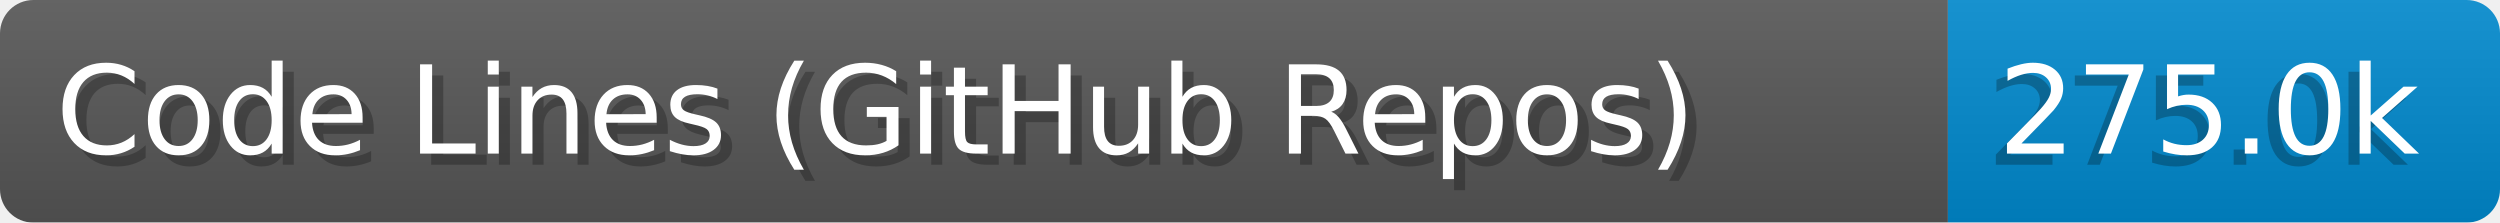
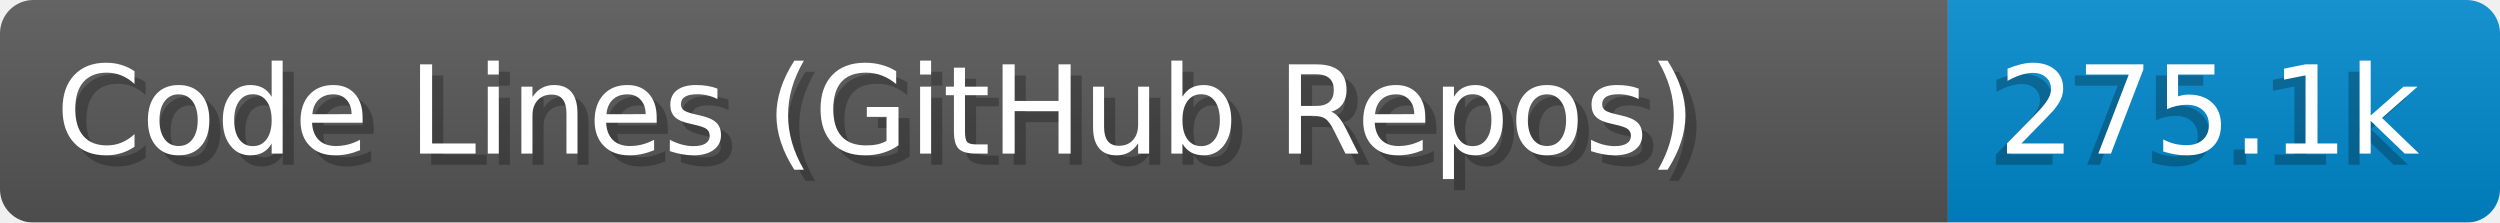
- <svg xmlns="http://www.w3.org/2000/svg" width="224.6" height="20" viewBox="0 0 2246.0 200" role="img" aria-label="Code Lines (GitHub Repos): 275.0k">
+ <svg xmlns="http://www.w3.org/2000/svg" width="224.6" height="20" viewBox="0 0 2246.0 200" role="img" aria-label="Code Lines (GitHub Repos): 275.1k">
  <linearGradient id="a" x2="0" y2="100%">
    <stop offset="0" stop-opacity=".1" stop-color="#EEE" />
    <stop offset="1" stop-opacity=".1" />
  </linearGradient>
  <mask id="m">
    <rect width="2246.0" height="200" rx="30" fill="#FFF" />
  </mask>
  <g mask="url(#m)">
    <rect width="1750.0" height="200" fill="#555" />
    <rect width="496.0" height="200" fill="#08C" x="1750.0" />
    <rect width="2246.0" height="200" fill="url(#a)" />
  </g>
  <g aria-hidden="true" fill="#fff" text-anchor="start" font-family="Verdana,DejaVu Sans,sans-serif" font-size="110">
    <text x="60" y="148" textLength="1650.0" fill="#000" opacity="0.25">Code Lines (GitHub Repos)</text>
    <text x="50" y="138" textLength="1650.0">Code Lines (GitHub Repos)</text>
-     <text x="1785.0" y="148" textLength="396.0" fill="#000" opacity="0.25">275.0k</text>
-     <text x="1795.0" y="138" textLength="396.0">275.0k</text>
+     <text x="1785.0" y="148" textLength="396.0" fill="#000" opacity="0.25">275.1k</text>
+     <text x="1795.0" y="138" textLength="396.0">275.1k</text>
  </g>
</svg>
